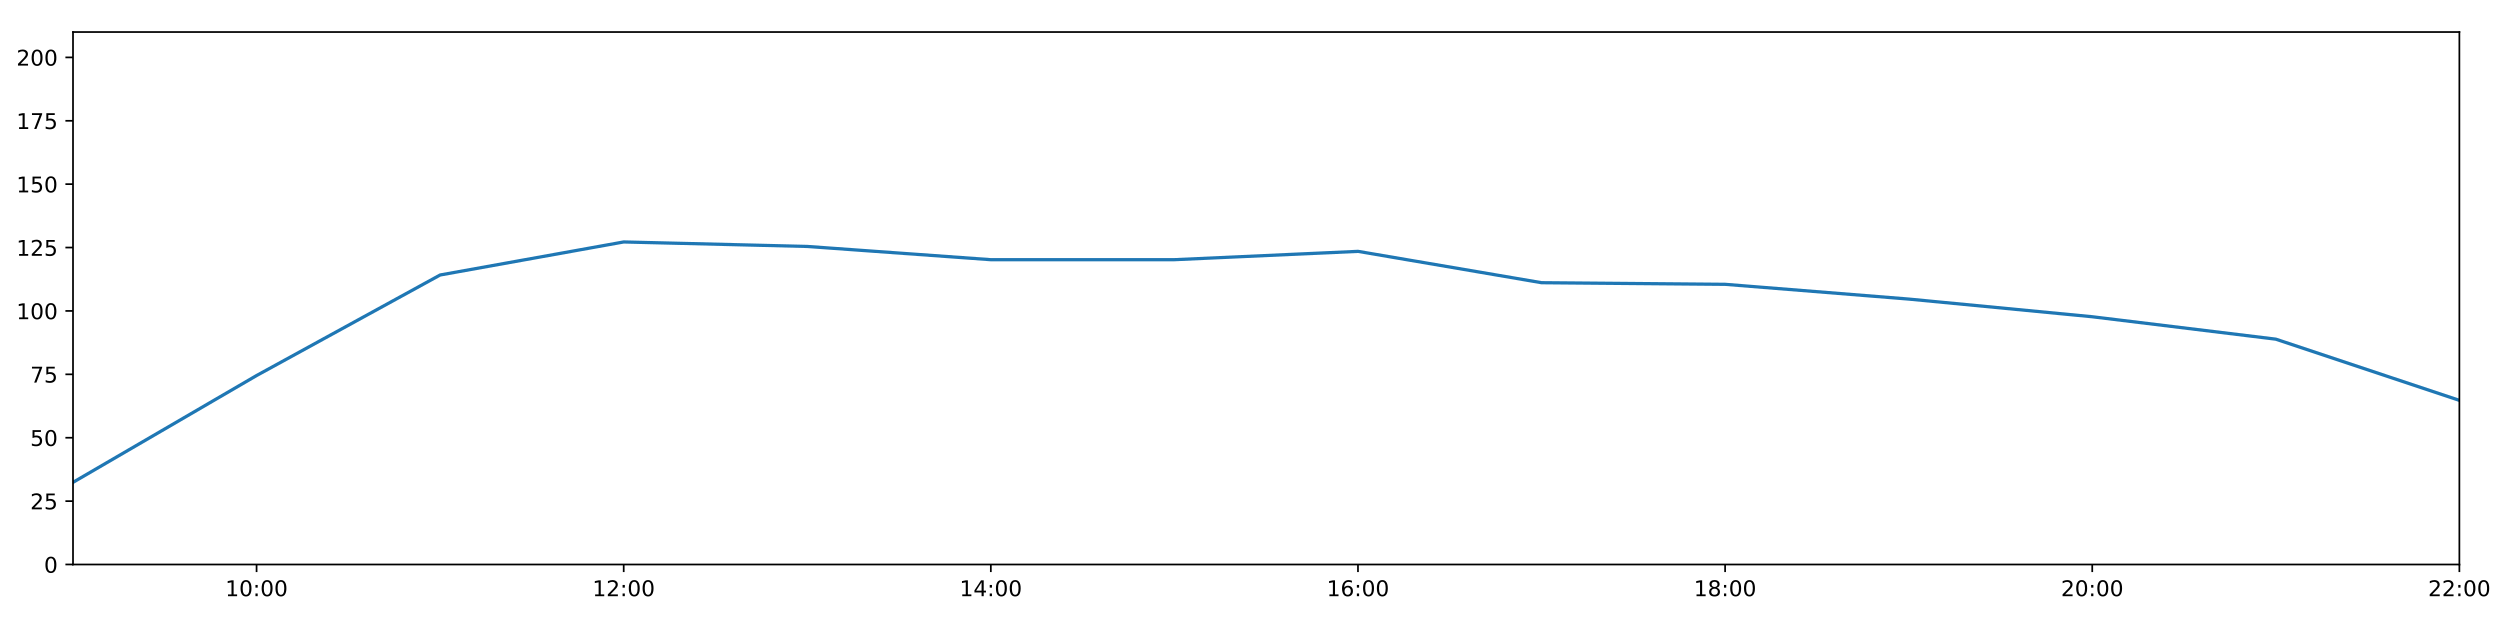
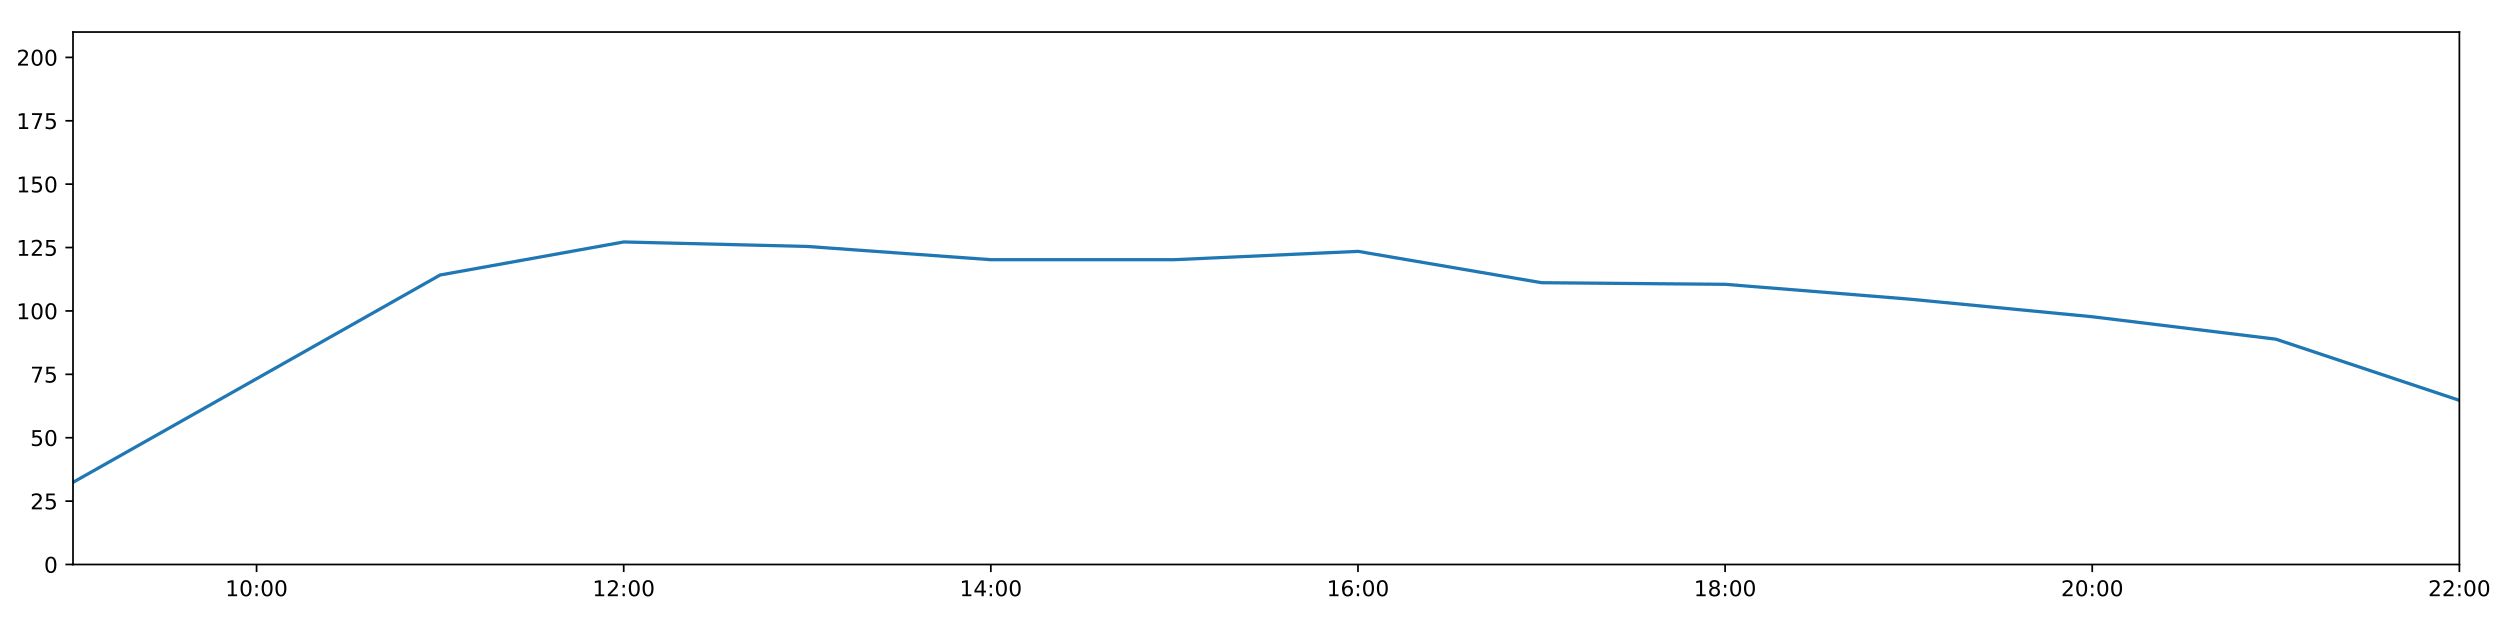
<svg xmlns="http://www.w3.org/2000/svg" xmlns:xlink="http://www.w3.org/1999/xlink" height="288pt" version="1.1" viewBox="0 0 1152 288" width="1152pt">
  <defs>
    <style type="text/css">
*{stroke-linecap:butt;stroke-linejoin:round;}
  </style>
  </defs>
  <g id="figure_1">
    <g id="patch_1">
      <path d="M 0 288  L 1152 288  L 1152 0  L 0 0  z " style="fill:#ffffff;" />
    </g>
    <g id="axes_1">
      <g id="patch_2">
        <path d="M 33.64 260.12  L 1133.28 260.12  L 1133.28 14.76  L 33.64 14.76  z " style="fill:#ffffff;" />
      </g>
      <g id="matplotlib.axis_1">
        <g id="xtick_1">
          <g id="line2d_1">
            <defs>
-               <path d="M 0 0  L 0 3.5  " id="m4540d49122" style="stroke:#000000;stroke-width:0.8;" />
-             </defs>
-             <g>
-               <use style="stroke:#000000;stroke-width:0.8;" x="118.228" xlink:href="#m4540d49122" y="260.12" />
+               <path d="M 0 0  L 0 3.5  " id="mf03b800361" style="stroke:#000000;stroke-width:0.8;" />
+             </defs>
+             <g>
+               <use style="stroke:#000000;stroke-width:0.8;" x="118.228" xlink:href="#mf03b800361" y="260.12" />
            </g>
          </g>
          <g id="text_1">
            <defs>
              <path d="M 12.406 8.297  L 28.516 8.297  L 28.516 63.922  L 10.984 60.406  L 10.984 69.391  L 28.422 72.906  L 38.281 72.906  L 38.281 8.297  L 54.391 8.297  L 54.391 0  L 12.406 0  z " id="DejaVuSans-49" />
              <path d="M 31.781 66.406  Q 24.172 66.406 20.328 58.906  Q 16.5 51.422 16.5 36.375  Q 16.5 21.391 20.328 13.891  Q 24.172 6.391 31.781 6.391  Q 39.453 6.391 43.281 13.891  Q 47.125 21.391 47.125 36.375  Q 47.125 51.422 43.281 58.906  Q 39.453 66.406 31.781 66.406  z M 31.781 74.219  Q 44.047 74.219 50.516 64.516  Q 56.984 54.828 56.984 36.375  Q 56.984 17.969 50.516 8.266  Q 44.047 -1.422 31.781 -1.422  Q 19.531 -1.422 13.062 8.266  Q 6.594 17.969 6.594 36.375  Q 6.594 54.828 13.062 64.516  Q 19.531 74.219 31.781 74.219  z " id="DejaVuSans-48" />
              <path d="M 11.719 12.406  L 22.016 12.406  L 22.016 0  L 11.719 0  z M 11.719 51.703  L 22.016 51.703  L 22.016 39.312  L 11.719 39.312  z " id="DejaVuSans-58" />
            </defs>
            <g transform="translate(103.8183 274.7184)scale(0.1 -0.1)">
              <use xlink:href="#DejaVuSans-49" />
              <use x="63.623" xlink:href="#DejaVuSans-48" />
              <use x="127.246" xlink:href="#DejaVuSans-58" />
              <use x="160.938" xlink:href="#DejaVuSans-48" />
              <use x="224.561" xlink:href="#DejaVuSans-48" />
            </g>
          </g>
        </g>
        <g id="xtick_2">
          <g id="line2d_2">
            <g>
-               <use style="stroke:#000000;stroke-width:0.8;" x="287.403" xlink:href="#m4540d49122" y="260.12" />
+               <use style="stroke:#000000;stroke-width:0.8;" x="287.403" xlink:href="#mf03b800361" y="260.12" />
            </g>
          </g>
          <g id="text_2">
            <defs>
              <path d="M 19.188 8.297  L 53.609 8.297  L 53.609 0  L 7.328 0  L 7.328 8.297  Q 12.938 14.109 22.625 23.891  Q 32.328 33.688 34.812 36.531  Q 39.547 41.844 41.422 45.531  Q 43.312 49.219 43.312 52.781  Q 43.312 58.594 39.234 62.25  Q 35.156 65.922 28.609 65.922  Q 23.969 65.922 18.812 64.312  Q 13.672 62.703 7.812 59.422  L 7.812 69.391  Q 13.766 71.781 18.938 73  Q 24.125 74.219 28.422 74.219  Q 39.75 74.219 46.484 68.547  Q 53.219 62.891 53.219 53.422  Q 53.219 48.922 51.531 44.891  Q 49.859 40.875 45.406 35.406  Q 44.188 33.984 37.641 27.219  Q 31.109 20.453 19.188 8.297  z " id="DejaVuSans-50" />
            </defs>
            <g transform="translate(272.9937 274.7184)scale(0.1 -0.1)">
              <use xlink:href="#DejaVuSans-49" />
              <use x="63.623" xlink:href="#DejaVuSans-50" />
              <use x="127.246" xlink:href="#DejaVuSans-58" />
              <use x="160.938" xlink:href="#DejaVuSans-48" />
              <use x="224.561" xlink:href="#DejaVuSans-48" />
            </g>
          </g>
        </g>
        <g id="xtick_3">
          <g id="line2d_3">
            <g>
-               <use style="stroke:#000000;stroke-width:0.8;" x="456.578" xlink:href="#m4540d49122" y="260.12" />
+               <use style="stroke:#000000;stroke-width:0.8;" x="456.578" xlink:href="#mf03b800361" y="260.12" />
            </g>
          </g>
          <g id="text_3">
            <defs>
              <path d="M 37.797 64.312  L 12.891 25.391  L 37.797 25.391  z M 35.203 72.906  L 47.609 72.906  L 47.609 25.391  L 58.016 25.391  L 58.016 17.188  L 47.609 17.188  L 47.609 0  L 37.797 0  L 37.797 17.188  L 4.891 17.188  L 4.891 26.703  z " id="DejaVuSans-52" />
            </defs>
            <g transform="translate(442.1691 274.7184)scale(0.1 -0.1)">
              <use xlink:href="#DejaVuSans-49" />
              <use x="63.623" xlink:href="#DejaVuSans-52" />
              <use x="127.246" xlink:href="#DejaVuSans-58" />
              <use x="160.938" xlink:href="#DejaVuSans-48" />
              <use x="224.561" xlink:href="#DejaVuSans-48" />
            </g>
          </g>
        </g>
        <g id="xtick_4">
          <g id="line2d_4">
            <g>
-               <use style="stroke:#000000;stroke-width:0.8;" x="625.754" xlink:href="#m4540d49122" y="260.12" />
+               <use style="stroke:#000000;stroke-width:0.8;" x="625.754" xlink:href="#mf03b800361" y="260.12" />
            </g>
          </g>
          <g id="text_4">
            <defs>
              <path d="M 33.016 40.375  Q 26.375 40.375 22.484 35.828  Q 18.609 31.297 18.609 23.391  Q 18.609 15.531 22.484 10.953  Q 26.375 6.391 33.016 6.391  Q 39.656 6.391 43.531 10.953  Q 47.406 15.531 47.406 23.391  Q 47.406 31.297 43.531 35.828  Q 39.656 40.375 33.016 40.375  z M 52.594 71.297  L 52.594 62.312  Q 48.875 64.062 45.094 64.984  Q 41.312 65.922 37.594 65.922  Q 27.828 65.922 22.672 59.328  Q 17.531 52.734 16.797 39.406  Q 19.672 43.656 24.016 45.922  Q 28.375 48.188 33.594 48.188  Q 44.578 48.188 50.953 41.516  Q 57.328 34.859 57.328 23.391  Q 57.328 12.156 50.688 5.359  Q 44.047 -1.422 33.016 -1.422  Q 20.359 -1.422 13.672 8.266  Q 6.984 17.969 6.984 36.375  Q 6.984 53.656 15.188 63.938  Q 23.391 74.219 37.203 74.219  Q 40.922 74.219 44.703 73.484  Q 48.484 72.75 52.594 71.297  z " id="DejaVuSans-54" />
            </defs>
            <g transform="translate(611.3445 274.7184)scale(0.1 -0.1)">
              <use xlink:href="#DejaVuSans-49" />
              <use x="63.623" xlink:href="#DejaVuSans-54" />
              <use x="127.246" xlink:href="#DejaVuSans-58" />
              <use x="160.938" xlink:href="#DejaVuSans-48" />
              <use x="224.561" xlink:href="#DejaVuSans-48" />
            </g>
          </g>
        </g>
        <g id="xtick_5">
          <g id="line2d_5">
            <g>
-               <use style="stroke:#000000;stroke-width:0.8;" x="794.929" xlink:href="#m4540d49122" y="260.12" />
+               <use style="stroke:#000000;stroke-width:0.8;" x="794.929" xlink:href="#mf03b800361" y="260.12" />
            </g>
          </g>
          <g id="text_5">
            <defs>
              <path d="M 31.781 34.625  Q 24.75 34.625 20.719 30.859  Q 16.703 27.094 16.703 20.516  Q 16.703 13.922 20.719 10.156  Q 24.75 6.391 31.781 6.391  Q 38.812 6.391 42.859 10.172  Q 46.922 13.969 46.922 20.516  Q 46.922 27.094 42.891 30.859  Q 38.875 34.625 31.781 34.625  z M 21.922 38.812  Q 15.578 40.375 12.031 44.719  Q 8.5 49.078 8.5 55.328  Q 8.5 64.062 14.719 69.141  Q 20.953 74.219 31.781 74.219  Q 42.672 74.219 48.875 69.141  Q 55.078 64.062 55.078 55.328  Q 55.078 49.078 51.531 44.719  Q 48 40.375 41.703 38.812  Q 48.828 37.156 52.797 32.312  Q 56.781 27.484 56.781 20.516  Q 56.781 9.906 50.312 4.234  Q 43.844 -1.422 31.781 -1.422  Q 19.734 -1.422 13.25 4.234  Q 6.781 9.906 6.781 20.516  Q 6.781 27.484 10.781 32.312  Q 14.797 37.156 21.922 38.812  z M 18.312 54.391  Q 18.312 48.734 21.844 45.562  Q 25.391 42.391 31.781 42.391  Q 38.141 42.391 41.719 45.562  Q 45.312 48.734 45.312 54.391  Q 45.312 60.062 41.719 63.234  Q 38.141 66.406 31.781 66.406  Q 25.391 66.406 21.844 63.234  Q 18.312 60.062 18.312 54.391  z " id="DejaVuSans-56" />
            </defs>
            <g transform="translate(780.5199 274.7184)scale(0.1 -0.1)">
              <use xlink:href="#DejaVuSans-49" />
              <use x="63.623" xlink:href="#DejaVuSans-56" />
              <use x="127.246" xlink:href="#DejaVuSans-58" />
              <use x="160.938" xlink:href="#DejaVuSans-48" />
              <use x="224.561" xlink:href="#DejaVuSans-48" />
            </g>
          </g>
        </g>
        <g id="xtick_6">
          <g id="line2d_6">
            <g>
-               <use style="stroke:#000000;stroke-width:0.8;" x="964.105" xlink:href="#m4540d49122" y="260.12" />
+               <use style="stroke:#000000;stroke-width:0.8;" x="964.105" xlink:href="#mf03b800361" y="260.12" />
            </g>
          </g>
          <g id="text_6">
            <g transform="translate(949.6952 274.7184)scale(0.1 -0.1)">
              <use xlink:href="#DejaVuSans-50" />
              <use x="63.623" xlink:href="#DejaVuSans-48" />
              <use x="127.246" xlink:href="#DejaVuSans-58" />
              <use x="160.938" xlink:href="#DejaVuSans-48" />
              <use x="224.561" xlink:href="#DejaVuSans-48" />
            </g>
          </g>
        </g>
        <g id="xtick_7">
          <g id="line2d_7">
            <g>
-               <use style="stroke:#000000;stroke-width:0.8;" x="1133.28" xlink:href="#m4540d49122" y="260.12" />
+               <use style="stroke:#000000;stroke-width:0.8;" x="1133.28" xlink:href="#mf03b800361" y="260.12" />
            </g>
          </g>
          <g id="text_7">
            <g transform="translate(1118.871 274.7184)scale(0.1 -0.1)">
              <use xlink:href="#DejaVuSans-50" />
              <use x="63.623" xlink:href="#DejaVuSans-50" />
              <use x="127.246" xlink:href="#DejaVuSans-58" />
              <use x="160.938" xlink:href="#DejaVuSans-48" />
              <use x="224.561" xlink:href="#DejaVuSans-48" />
            </g>
          </g>
        </g>
      </g>
      <g id="matplotlib.axis_2">
        <g id="ytick_1">
          <g id="line2d_8">
            <defs>
-               <path d="M 0 0  L -3.5 0  " id="m553b1ba7b8" style="stroke:#000000;stroke-width:0.8;" />
-             </defs>
-             <g>
-               <use style="stroke:#000000;stroke-width:0.8;" x="33.64" xlink:href="#m553b1ba7b8" y="260.12" />
+               <path d="M 0 0  L -3.5 0  " id="ma0a40f18a5" style="stroke:#000000;stroke-width:0.8;" />
+             </defs>
+             <g>
+               <use style="stroke:#000000;stroke-width:0.8;" x="33.64" xlink:href="#ma0a40f18a5" y="260.12" />
            </g>
          </g>
          <g id="text_8">
            <g transform="translate(20.2775 263.9192)scale(0.1 -0.1)">
              <use xlink:href="#DejaVuSans-48" />
            </g>
          </g>
        </g>
        <g id="ytick_2">
          <g id="line2d_9">
            <g>
-               <use style="stroke:#000000;stroke-width:0.8;" x="33.64" xlink:href="#m553b1ba7b8" y="230.91" />
+               <use style="stroke:#000000;stroke-width:0.8;" x="33.64" xlink:href="#ma0a40f18a5" y="230.91" />
            </g>
          </g>
          <g id="text_9">
            <defs>
              <path d="M 10.797 72.906  L 49.516 72.906  L 49.516 64.594  L 19.828 64.594  L 19.828 46.734  Q 21.969 47.469 24.109 47.828  Q 26.266 48.188 28.422 48.188  Q 40.625 48.188 47.75 41.5  Q 54.891 34.812 54.891 23.391  Q 54.891 11.625 47.562 5.094  Q 40.234 -1.422 26.906 -1.422  Q 22.312 -1.422 17.547 -0.641  Q 12.797 0.141 7.719 1.703  L 7.719 11.625  Q 12.109 9.234 16.797 8.062  Q 21.484 6.891 26.703 6.891  Q 35.156 6.891 40.078 11.328  Q 45.016 15.766 45.016 23.391  Q 45.016 31 40.078 35.438  Q 35.156 39.891 26.703 39.891  Q 22.75 39.891 18.812 39.016  Q 14.891 38.141 10.797 36.281  z " id="DejaVuSans-53" />
            </defs>
            <g transform="translate(13.915 234.7097)scale(0.1 -0.1)">
              <use xlink:href="#DejaVuSans-50" />
              <use x="63.623" xlink:href="#DejaVuSans-53" />
            </g>
          </g>
        </g>
        <g id="ytick_3">
          <g id="line2d_10">
            <g>
-               <use style="stroke:#000000;stroke-width:0.8;" x="33.64" xlink:href="#m553b1ba7b8" y="201.701" />
+               <use style="stroke:#000000;stroke-width:0.8;" x="33.64" xlink:href="#ma0a40f18a5" y="201.701" />
            </g>
          </g>
          <g id="text_10">
            <g transform="translate(13.915 205.5002)scale(0.1 -0.1)">
              <use xlink:href="#DejaVuSans-53" />
              <use x="63.623" xlink:href="#DejaVuSans-48" />
            </g>
          </g>
        </g>
        <g id="ytick_4">
          <g id="line2d_11">
            <g>
-               <use style="stroke:#000000;stroke-width:0.8;" x="33.64" xlink:href="#m553b1ba7b8" y="172.491" />
+               <use style="stroke:#000000;stroke-width:0.8;" x="33.64" xlink:href="#ma0a40f18a5" y="172.491" />
            </g>
          </g>
          <g id="text_11">
            <defs>
              <path d="M 8.203 72.906  L 55.078 72.906  L 55.078 68.703  L 28.609 0  L 18.312 0  L 43.219 64.594  L 8.203 64.594  z " id="DejaVuSans-55" />
            </defs>
            <g transform="translate(13.915 176.2906)scale(0.1 -0.1)">
              <use xlink:href="#DejaVuSans-55" />
              <use x="63.623" xlink:href="#DejaVuSans-53" />
            </g>
          </g>
        </g>
        <g id="ytick_5">
          <g id="line2d_12">
            <g>
-               <use style="stroke:#000000;stroke-width:0.8;" x="33.64" xlink:href="#m553b1ba7b8" y="143.282" />
+               <use style="stroke:#000000;stroke-width:0.8;" x="33.64" xlink:href="#ma0a40f18a5" y="143.282" />
            </g>
          </g>
          <g id="text_12">
            <g transform="translate(7.5525 147.0811)scale(0.1 -0.1)">
              <use xlink:href="#DejaVuSans-49" />
              <use x="63.623" xlink:href="#DejaVuSans-48" />
              <use x="127.246" xlink:href="#DejaVuSans-48" />
            </g>
          </g>
        </g>
        <g id="ytick_6">
          <g id="line2d_13">
            <g>
-               <use style="stroke:#000000;stroke-width:0.8;" x="33.64" xlink:href="#m553b1ba7b8" y="114.072" />
+               <use style="stroke:#000000;stroke-width:0.8;" x="33.64" xlink:href="#ma0a40f18a5" y="114.072" />
            </g>
          </g>
          <g id="text_13">
            <g transform="translate(7.5525 117.8716)scale(0.1 -0.1)">
              <use xlink:href="#DejaVuSans-49" />
              <use x="63.623" xlink:href="#DejaVuSans-50" />
              <use x="127.246" xlink:href="#DejaVuSans-53" />
            </g>
          </g>
        </g>
        <g id="ytick_7">
          <g id="line2d_14">
            <g>
-               <use style="stroke:#000000;stroke-width:0.8;" x="33.64" xlink:href="#m553b1ba7b8" y="84.863" />
+               <use style="stroke:#000000;stroke-width:0.8;" x="33.64" xlink:href="#ma0a40f18a5" y="84.863" />
            </g>
          </g>
          <g id="text_14">
            <g transform="translate(7.5525 88.66208)scale(0.1 -0.1)">
              <use xlink:href="#DejaVuSans-49" />
              <use x="63.623" xlink:href="#DejaVuSans-53" />
              <use x="127.246" xlink:href="#DejaVuSans-48" />
            </g>
          </g>
        </g>
        <g id="ytick_8">
          <g id="line2d_15">
            <g>
-               <use style="stroke:#000000;stroke-width:0.8;" x="33.64" xlink:href="#m553b1ba7b8" y="55.653" />
+               <use style="stroke:#000000;stroke-width:0.8;" x="33.64" xlink:href="#ma0a40f18a5" y="55.653" />
            </g>
          </g>
          <g id="text_15">
            <g transform="translate(7.5525 59.45255)scale(0.1 -0.1)">
              <use xlink:href="#DejaVuSans-49" />
              <use x="63.623" xlink:href="#DejaVuSans-55" />
              <use x="127.246" xlink:href="#DejaVuSans-53" />
            </g>
          </g>
        </g>
        <g id="ytick_9">
          <g id="line2d_16">
            <g>
-               <use style="stroke:#000000;stroke-width:0.8;" x="33.64" xlink:href="#m553b1ba7b8" y="26.444" />
+               <use style="stroke:#000000;stroke-width:0.8;" x="33.64" xlink:href="#ma0a40f18a5" y="26.444" />
            </g>
          </g>
          <g id="text_16">
            <g transform="translate(7.5525 30.24303)scale(0.1 -0.1)">
              <use xlink:href="#DejaVuSans-50" />
              <use x="63.623" xlink:href="#DejaVuSans-48" />
              <use x="127.246" xlink:href="#DejaVuSans-48" />
            </g>
          </g>
        </g>
      </g>
      <g id="line2d_17">
-         <path clip-path="url(#p85dc3ff20c)" d="M 33.64 222.264  L 118.228 173.052  L 202.815 126.712  L 287.403 111.492  L 371.991 113.564  L 456.578 119.671  L 541.166 119.66  L 625.754 115.825  L 710.342 130.27  L 794.929 131.014  L 879.517 137.812  L 964.105 145.959  L 1048.692 156.286  L 1133.28 184.48  " style="fill:none;stroke:#1f77b4;stroke-linecap:square;stroke-width:1.5;" />
+         <path clip-path="url(#pd1eb1a7b51)" d="M 33.64 222.264  L 118.228 174.514  L 202.815 126.712  L 287.403 111.492  L 371.991 113.564  L 456.578 119.671  L 541.166 119.66  L 625.754 115.825  L 710.342 130.27  L 794.929 131.014  L 879.517 137.812  L 964.105 145.959  L 1048.692 156.286  L 1133.28 184.48  " style="fill:none;stroke:#1f77b4;stroke-linecap:square;stroke-width:1.5;" />
      </g>
      <g id="patch_3">
        <path d="M 33.64 260.12  L 33.64 14.76  " style="fill:none;stroke:#000000;stroke-linecap:square;stroke-linejoin:miter;stroke-width:0.8;" />
      </g>
      <g id="patch_4">
        <path d="M 1133.28 260.12  L 1133.28 14.76  " style="fill:none;stroke:#000000;stroke-linecap:square;stroke-linejoin:miter;stroke-width:0.8;" />
      </g>
      <g id="patch_5">
        <path d="M 33.64 260.12  L 1133.28 260.12  " style="fill:none;stroke:#000000;stroke-linecap:square;stroke-linejoin:miter;stroke-width:0.8;" />
      </g>
      <g id="patch_6">
        <path d="M 33.64 14.76  L 1133.28 14.76  " style="fill:none;stroke:#000000;stroke-linecap:square;stroke-linejoin:miter;stroke-width:0.8;" />
      </g>
    </g>
  </g>
  <defs>
-     <clipPath id="p85dc3ff20c">
+     <clipPath id="pd1eb1a7b51">
      <rect height="245.36" width="1099.64" x="33.64" y="14.76" />
    </clipPath>
  </defs>
</svg>
